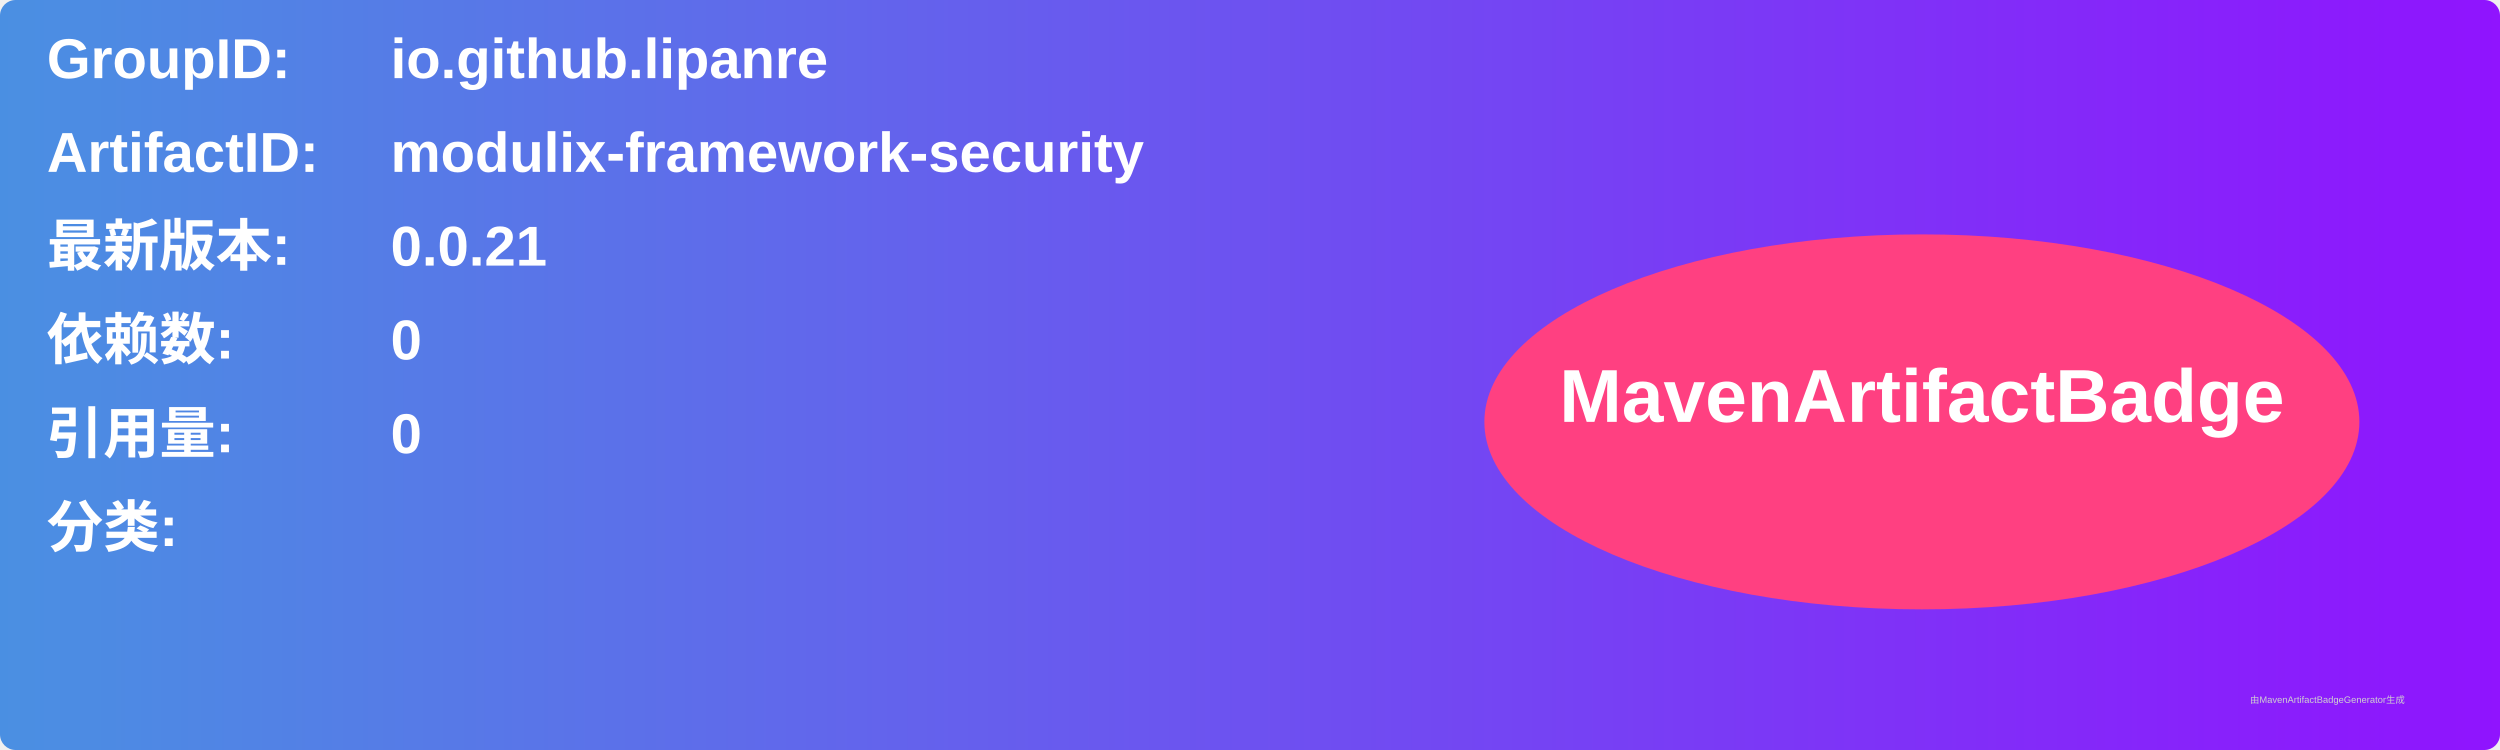
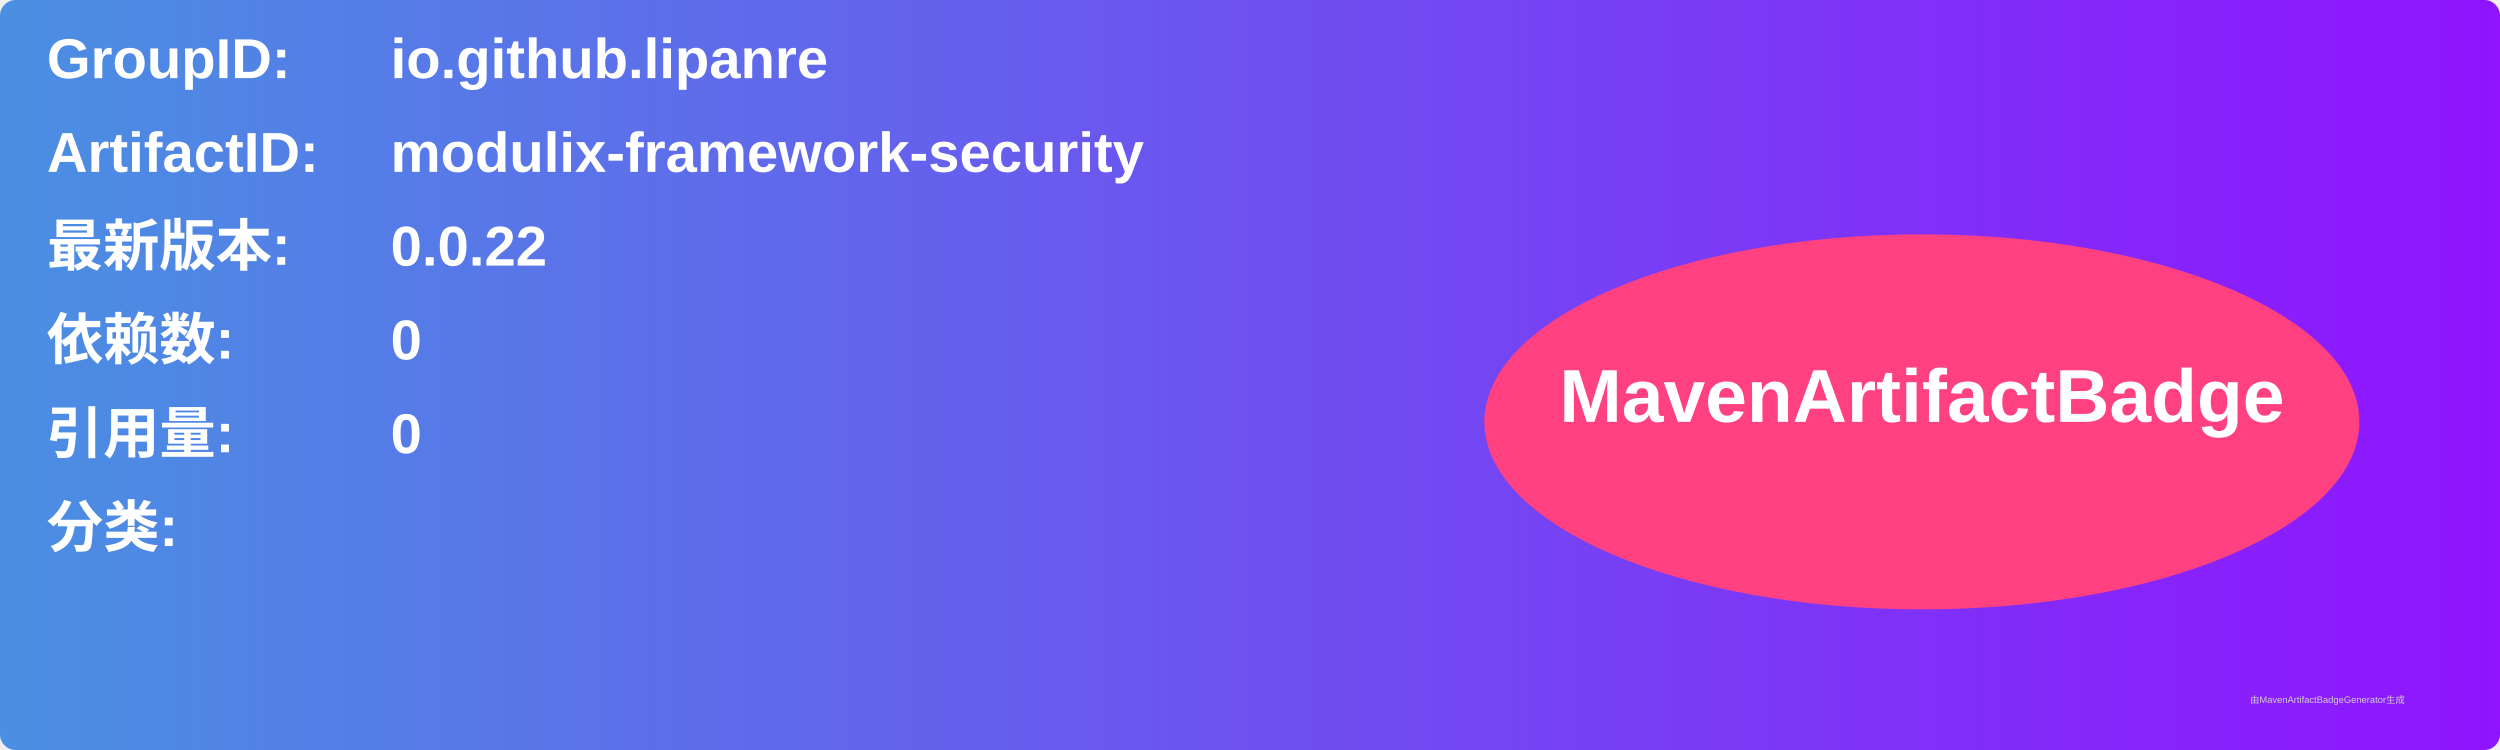
<svg xmlns="http://www.w3.org/2000/svg" width="800" height="240" viewBox="0 0 800 240">
  <linearGradient id="grad" x1="0%" y1="0%" x2="100%" y2="0%">
    <stop offset="0%" stop-color="#4a90e2" />
    <stop offset="100%" stop-color="#9013fe" />
  </linearGradient>
  <rect width="100%" height="100%" rx="5" ry="5" fill="url(#grad)" />
  <g transform="translate(15, 15)">
    <text x="0" y="10" font-family="Arial" font-size="18" fill="white" font-weight="bold" width="260">GroupID:</text>
    <text x="110" y="10" font-family="Arial" font-size="18" fill="white" font-weight="bold" width="460">io.github.lipanre</text>
    <text x="0" y="40" font-family="Arial" font-size="18" fill="white" font-weight="bold" width="260">ArtifactID:</text>
    <text x="110" y="40" font-family="Arial" font-size="18" fill="white" font-weight="bold" width="460">modulix-framework-security</text>
    <text x="0" y="70" font-family="Arial" font-size="18" fill="white" font-weight="bold">最新版本:</text>
    <text x="110" y="70" font-family="Arial" font-size="18" fill="white" font-weight="bold">
-       <tspan font-weight="bold">0.0.21</tspan>
+       <tspan font-weight="bold">0.0.22</tspan>
    </text>
    <text x="0" y="100" font-family="Arial" font-size="18" fill="white" font-weight="bold">依赖数: </text>
    <text x="110" y="100" font-family="Arial" font-size="18" fill="white">
      <tspan font-weight="bold">0</tspan>
    </text>
    <text x="0" y="130" font-family="Arial" font-size="18" fill="white" font-weight="bold">引用量: </text>
    <text x="110" y="130" font-family="Arial" font-size="18" fill="white">
      <tspan font-weight="bold">0</tspan>
    </text>
    <text x="0" y="160" font-family="Arial" font-size="18" fill="white" font-weight="bold">分类:</text>
    <text x="10" y="190" font-family="Arial" font-size="10" fill="white">
      <tspan font-weight="bold" />
    </text>
    <ellipse cx="600" cy="120" rx="140" ry="60" fill="#ff4081" />
    <text x="600" y="120" text-anchor="middle" font-family="Arial" font-size="24" fill="white" font-weight="bold">MavenArtifactBadge</text>
  </g>
  <text x="720" y="225" font-family="Arial" font-size="3" fill="#d0d0d0">由MavenArtifactBadgeGenerator生成</text>
</svg>
